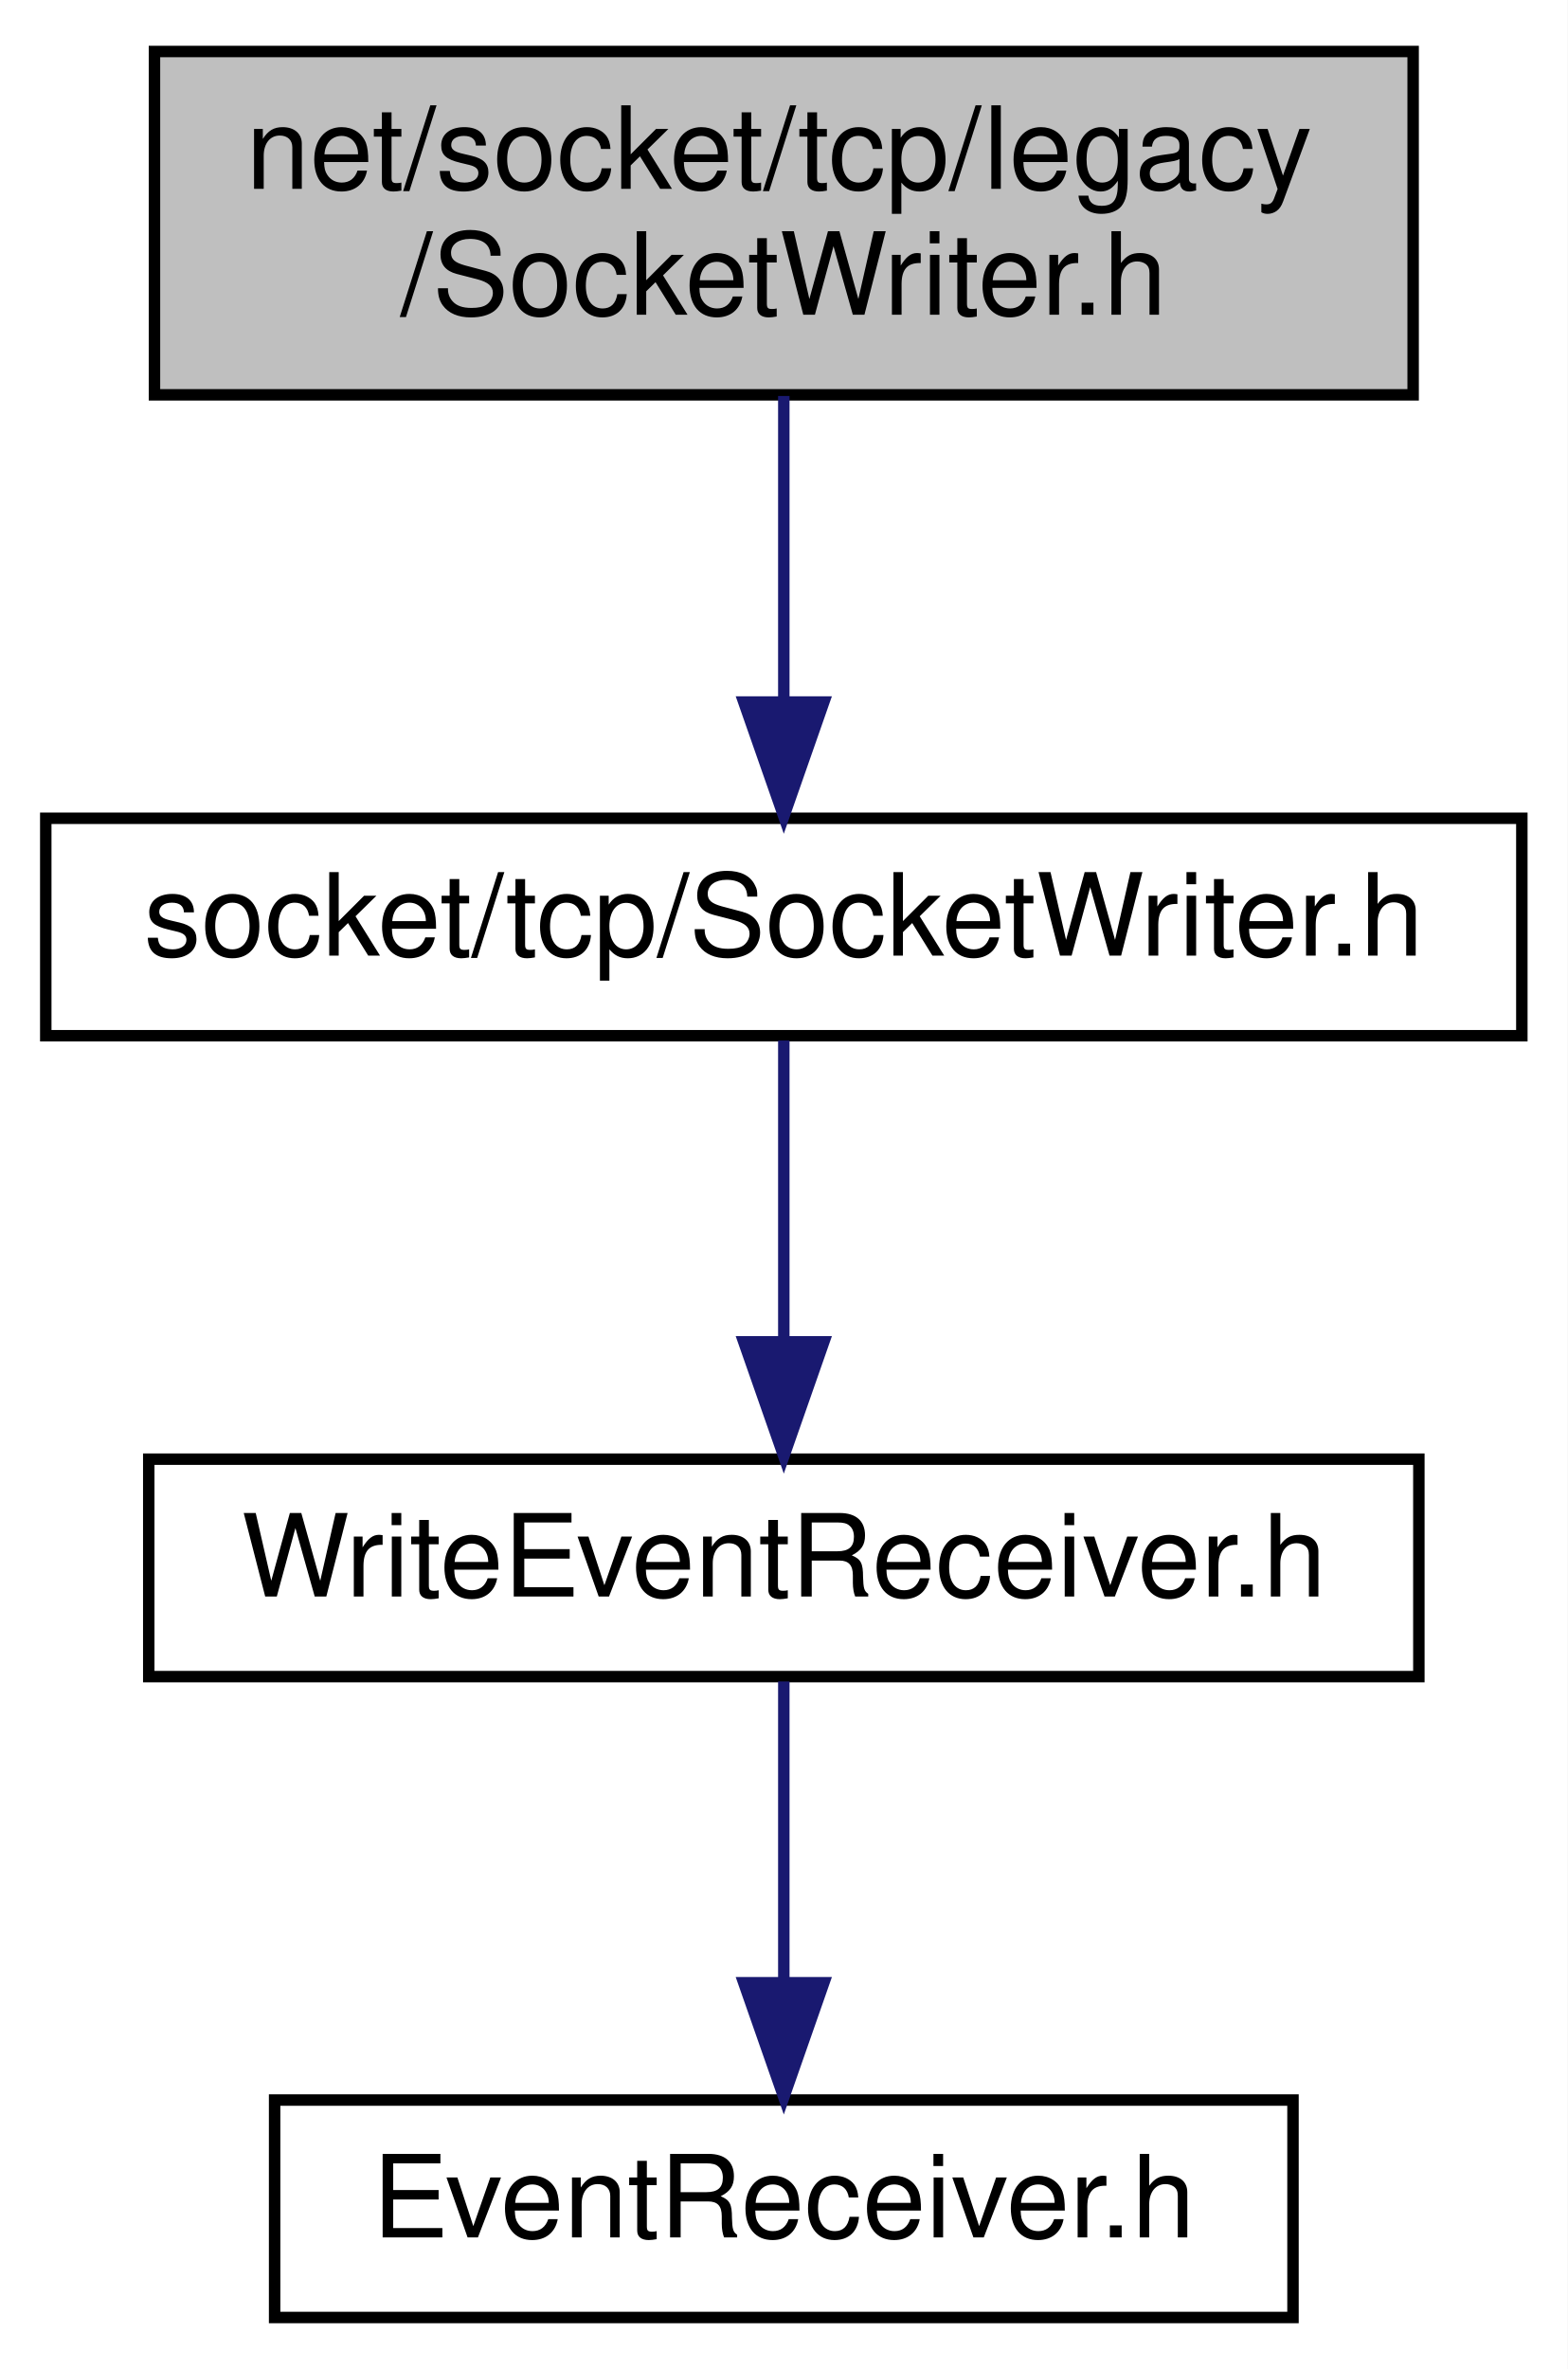
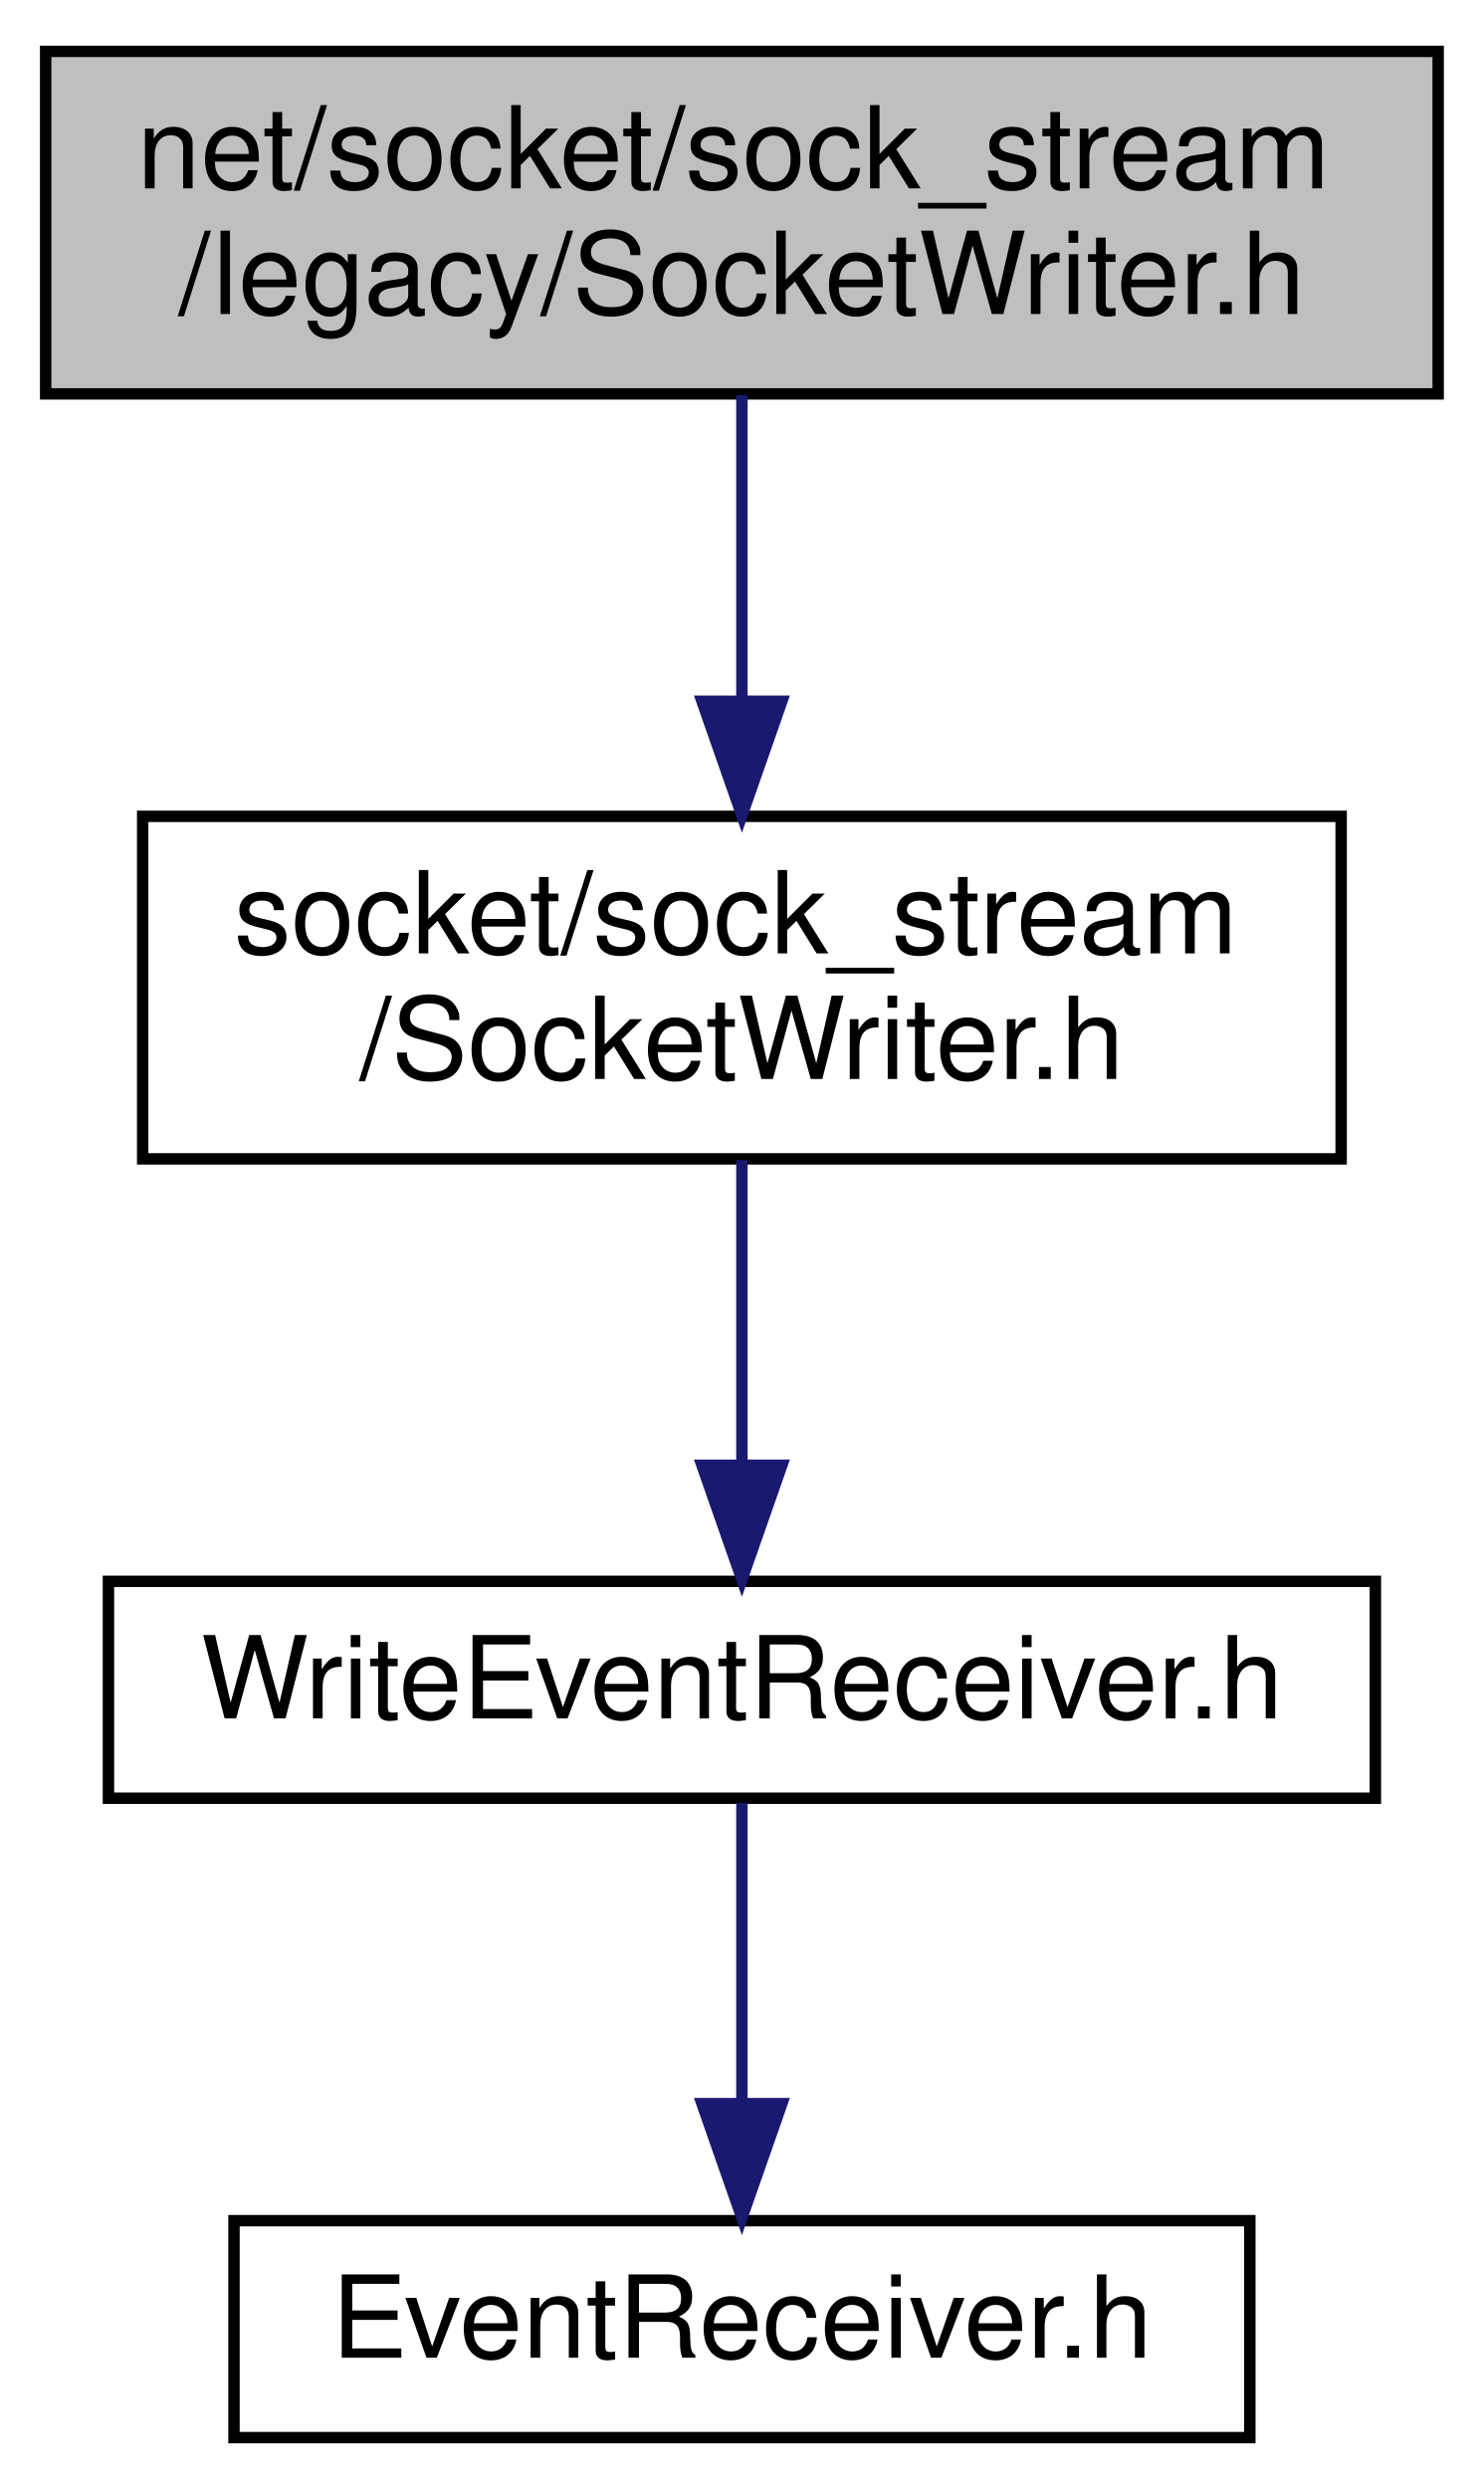
- <svg xmlns="http://www.w3.org/2000/svg" xmlns:xlink="http://www.w3.org/1999/xlink" width="137pt" height="207pt" viewBox="0.00 0.00 137.00 207.00">
-   <g id="graph0" class="graph" transform="scale(1 1) rotate(0) translate(4 203)">
-     <polygon fill="white" stroke="transparent" points="-4,4 -4,-203 133,-203 133,4 -4,4" />
+ <svg xmlns="http://www.w3.org/2000/svg" xmlns:xlink="http://www.w3.org/1999/xlink" width="130pt" height="218pt" viewBox="0.00 0.00 130.00 218.00">
+   <g id="graph0" class="graph" transform="scale(1 1) rotate(0) translate(4 214)">
+     <polygon fill="white" stroke="transparent" points="-4,4 -4,-214 126,-214 126,4 -4,4" />
    <g id="node1" class="node">
      <g id="a_node1">
        <a xlink:title=" ">
-           <polygon fill="#bfbfbf" stroke="black" points="9.5,-168.5 9.5,-198.5 119.5,-198.5 119.5,-168.5 9.5,-168.5" />
-           <text text-anchor="start" x="17.5" y="-186.5" font-family="Helvetica,sans-Serif" font-size="10.00">net/socket/tcp/legacy</text>
-           <text text-anchor="middle" x="64.5" y="-175.5" font-family="Helvetica,sans-Serif" font-size="10.00">/SocketWriter.h</text>
+           <polygon fill="#bfbfbf" stroke="black" points="0,-179.5 0,-209.5 122,-209.5 122,-179.5 0,-179.5" />
+           <text text-anchor="start" x="8" y="-197.5" font-family="Helvetica,sans-Serif" font-size="10.00">net/socket/sock_stream</text>
+           <text text-anchor="middle" x="61" y="-186.5" font-family="Helvetica,sans-Serif" font-size="10.00">/legacy/SocketWriter.h</text>
        </a>
      </g>
    </g>
    <g id="node2" class="node">
      <g id="a_node2">
        <a xlink:href="_socket_writer_8h.html" target="_top" xlink:title=" ">
-           <polygon fill="white" stroke="black" points="0,-112.5 0,-131.5 129,-131.5 129,-112.5 0,-112.5" />
-           <text text-anchor="middle" x="64.5" y="-119.5" font-family="Helvetica,sans-Serif" font-size="10.00">socket/tcp/SocketWriter.h</text>
+           <polygon fill="white" stroke="black" points="8.5,-112.5 8.5,-142.5 113.5,-142.5 113.5,-112.5 8.5,-112.5" />
+           <text text-anchor="start" x="16.5" y="-130.5" font-family="Helvetica,sans-Serif" font-size="10.00">socket/sock_stream</text>
+           <text text-anchor="middle" x="61" y="-119.5" font-family="Helvetica,sans-Serif" font-size="10.00">/SocketWriter.h</text>
        </a>
      </g>
    </g>
    <g id="edge1" class="edge">
-       <path fill="none" stroke="midnightblue" d="M64.5,-168.4C64.5,-160.47 64.5,-150.46 64.5,-141.86" />
-       <polygon fill="midnightblue" stroke="midnightblue" points="68,-141.66 64.5,-131.66 61,-141.66 68,-141.66" />
+       <path fill="none" stroke="midnightblue" d="M61,-179.4C61,-171.64 61,-161.81 61,-152.86" />
+       <polygon fill="midnightblue" stroke="midnightblue" points="64.5,-152.58 61,-142.58 57.5,-152.58 64.5,-152.58" />
    </g>
    <g id="node3" class="node">
      <g id="a_node3">
        <a xlink:href="_write_event_receiver_8h.html" target="_top" xlink:title=" ">
-           <polygon fill="white" stroke="black" points="9,-56.5 9,-75.5 120,-75.5 120,-56.5 9,-56.5" />
-           <text text-anchor="middle" x="64.5" y="-63.5" font-family="Helvetica,sans-Serif" font-size="10.00">WriteEventReceiver.h</text>
+           <polygon fill="white" stroke="black" points="5.5,-56.5 5.5,-75.5 116.5,-75.5 116.5,-56.5 5.5,-56.5" />
+           <text text-anchor="middle" x="61" y="-63.5" font-family="Helvetica,sans-Serif" font-size="10.00">WriteEventReceiver.h</text>
        </a>
      </g>
    </g>
    <g id="edge2" class="edge">
-       <path fill="none" stroke="midnightblue" d="M64.5,-112.08C64.5,-105.01 64.5,-94.86 64.5,-85.99" />
-       <polygon fill="midnightblue" stroke="midnightblue" points="68,-85.75 64.5,-75.75 61,-85.75 68,-85.75" />
+       <path fill="none" stroke="midnightblue" d="M61,-112.4C61,-104.47 61,-94.46 61,-85.86" />
+       <polygon fill="midnightblue" stroke="midnightblue" points="64.5,-85.66 61,-75.66 57.5,-85.66 64.5,-85.66" />
    </g>
    <g id="node4" class="node">
      <g id="a_node4">
        <a xlink:href="_event_receiver_8h.html" target="_top" xlink:title=" ">
-           <polygon fill="white" stroke="black" points="20,-0.5 20,-19.5 109,-19.5 109,-0.5 20,-0.5" />
-           <text text-anchor="middle" x="64.5" y="-7.5" font-family="Helvetica,sans-Serif" font-size="10.00">EventReceiver.h</text>
+           <polygon fill="white" stroke="black" points="16.5,-0.5 16.5,-19.5 105.5,-19.5 105.5,-0.5 16.5,-0.5" />
+           <text text-anchor="middle" x="61" y="-7.5" font-family="Helvetica,sans-Serif" font-size="10.00">EventReceiver.h</text>
        </a>
      </g>
    </g>
    <g id="edge3" class="edge">
-       <path fill="none" stroke="midnightblue" d="M64.5,-56.08C64.5,-49.01 64.5,-38.86 64.5,-29.99" />
-       <polygon fill="midnightblue" stroke="midnightblue" points="68,-29.75 64.5,-19.75 61,-29.75 68,-29.75" />
+       <path fill="none" stroke="midnightblue" d="M61,-56.08C61,-49.01 61,-38.86 61,-29.99" />
+       <polygon fill="midnightblue" stroke="midnightblue" points="64.5,-29.75 61,-19.75 57.5,-29.75 64.5,-29.75" />
    </g>
  </g>
</svg>
